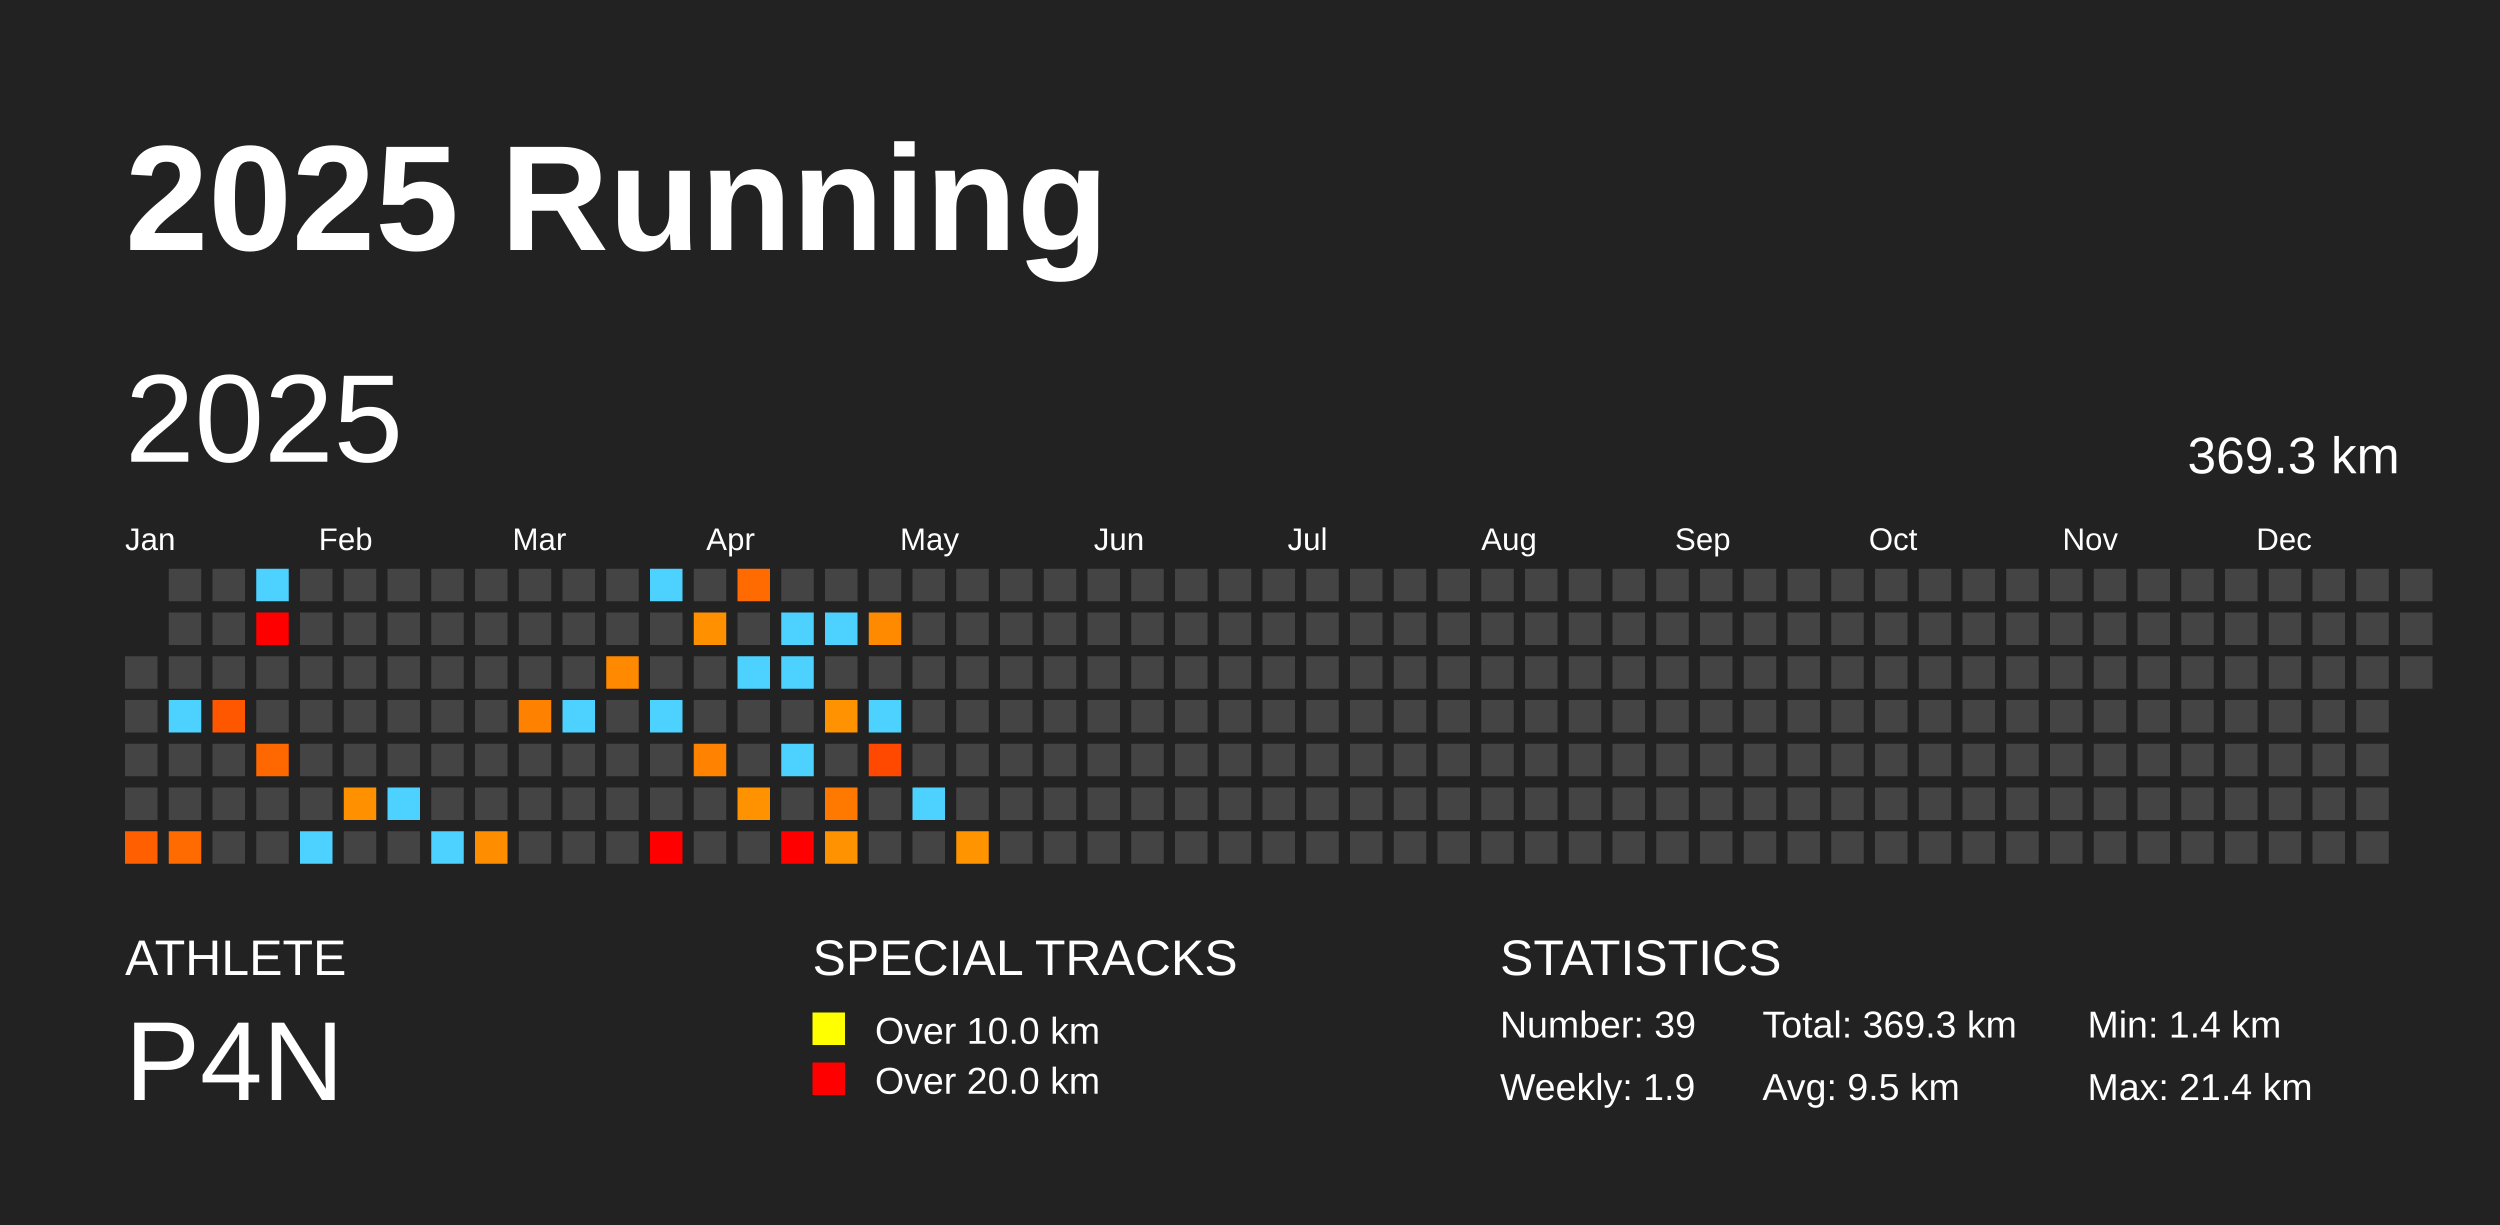
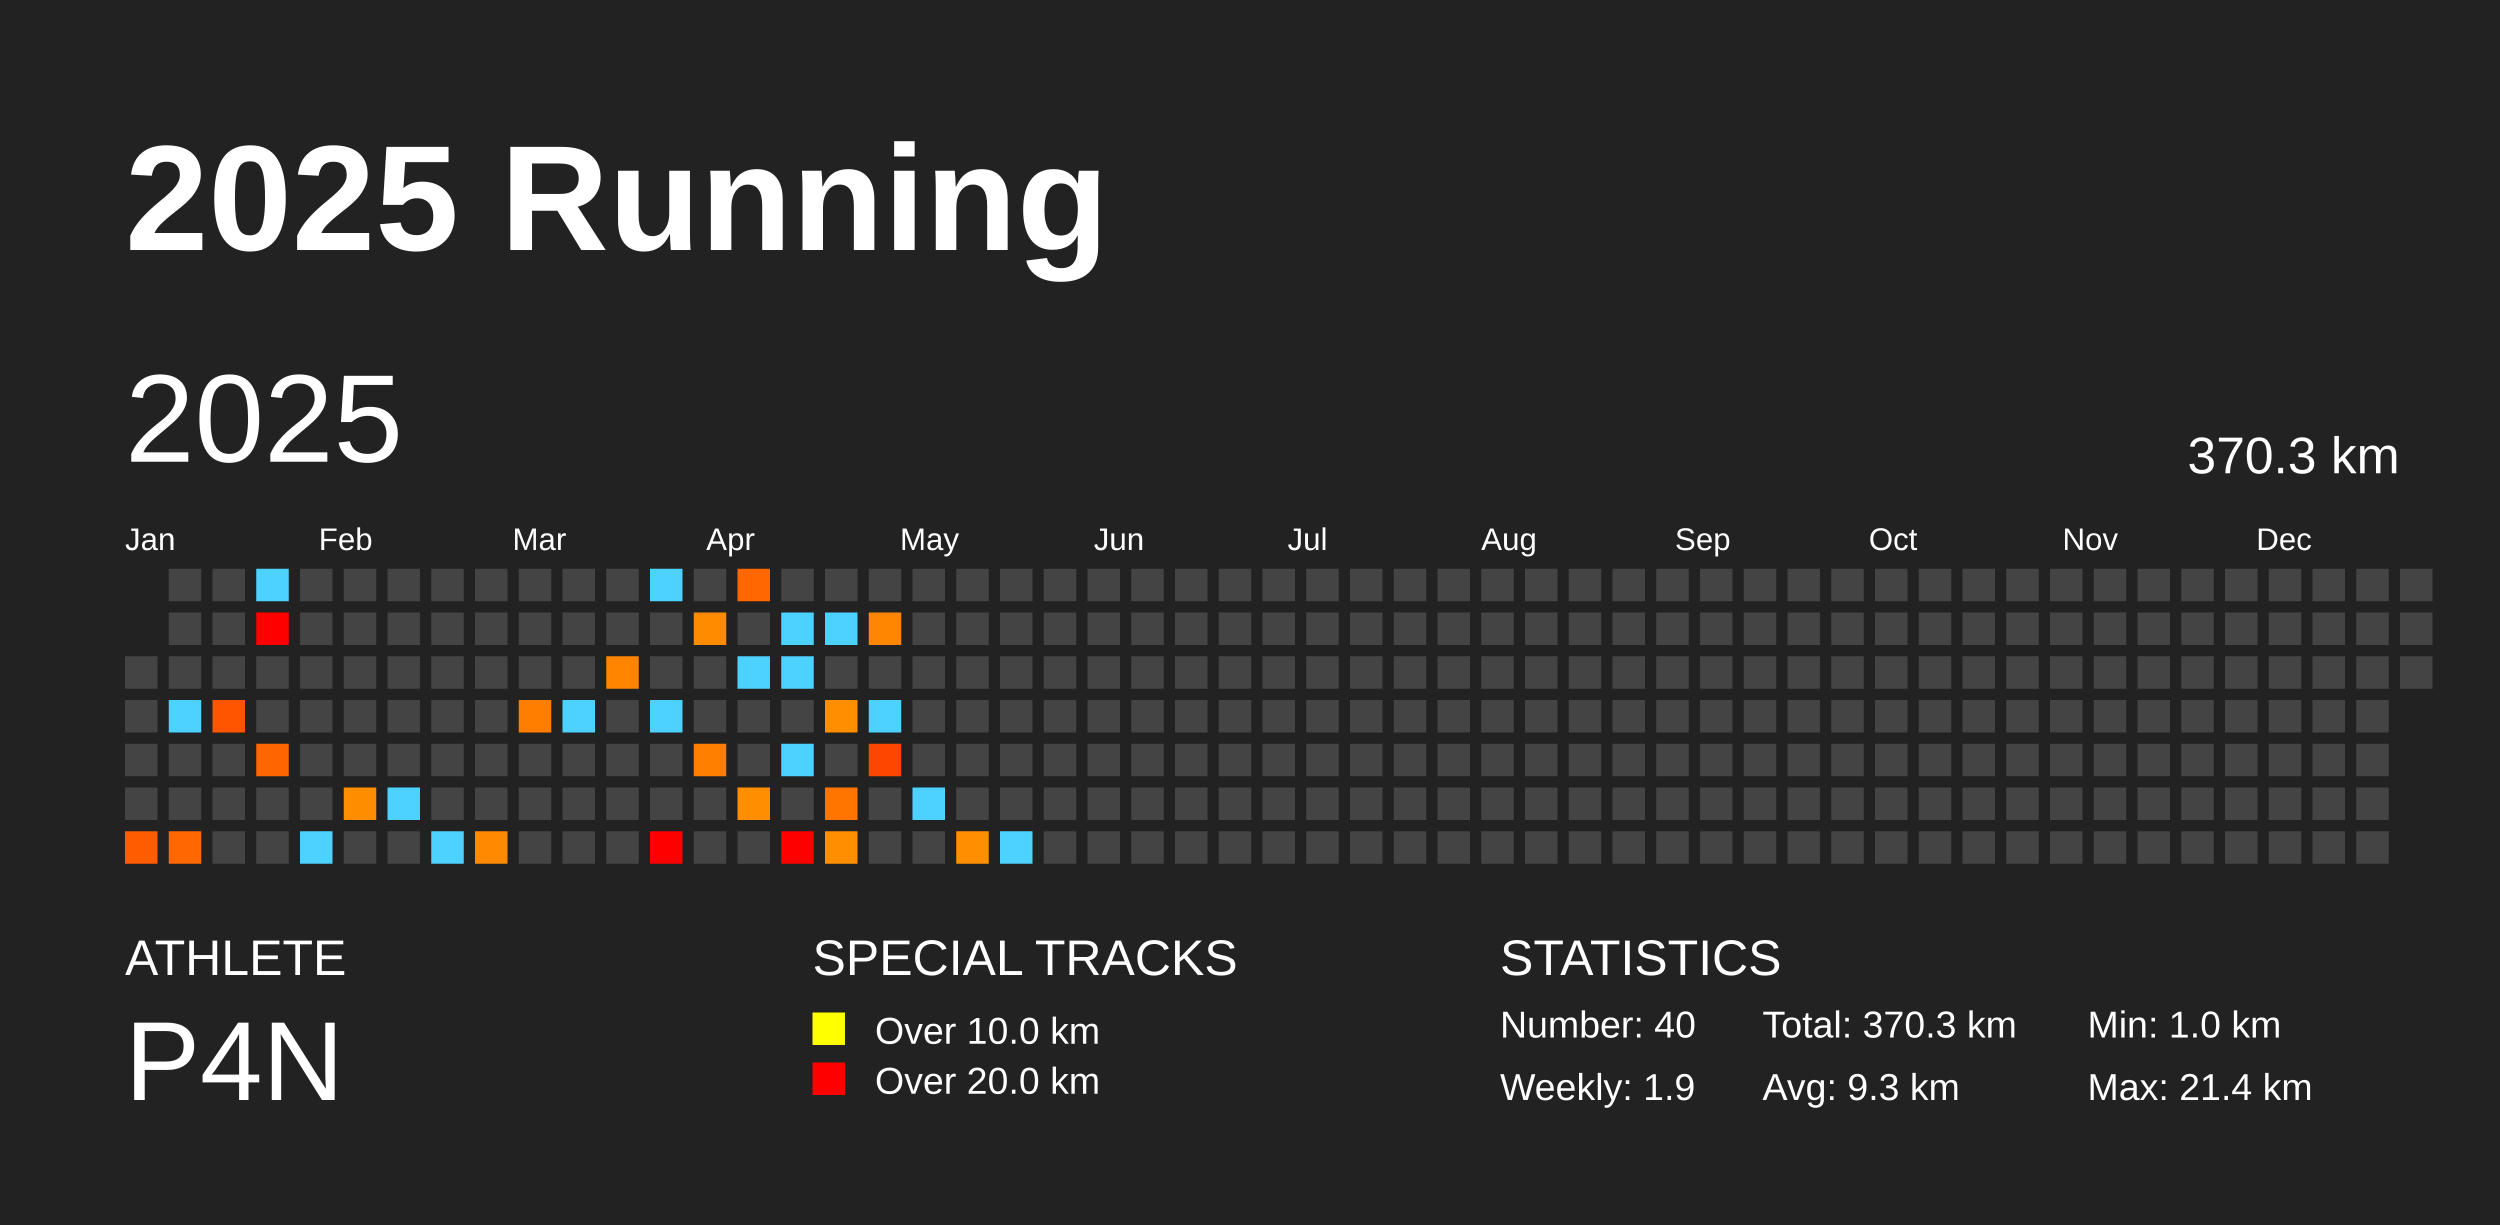
<svg xmlns="http://www.w3.org/2000/svg" baseProfile="full" height="98mm" version="1.1" viewBox="0,0,200,98" width="200mm">
  <defs />
  <rect fill="#222222" height="98" width="200" x="0" y="0" />
  <text fill="#FFFFFF" style="font-size:12px; font-family:Arial; font-weight:bold;" x="10" y="20">2025 Running</text>
  <text fill="#FFFFFF" style="font-size:4px; font-family:Arial" x="10" y="78">ATHLETE</text>
  <text fill="#FFFFFF" style="font-size:9px; font-family:Arial" x="10" y="88">P4N</text>
  <text fill="#FFFFFF" style="font-size:4px; font-family:Arial" x="65" y="78">SPECIAL TRACKS</text>
  <rect fill="yellow" height="2.6" width="2.6" x="65" y="81" />
  <text fill="#FFFFFF" style="font-size:3px; font-family:Arial" x="70" y="83.5">Over 10.0 km</text>
  <rect fill="red" height="2.6" width="2.6" x="65" y="85" />
  <text fill="#FFFFFF" style="font-size:3px; font-family:Arial" x="70" y="87.5">Over 20.0 km</text>
  <text fill="#FFFFFF" style="font-size:4px; font-family:Arial" x="120" y="78">STATISTICS</text>
-   <text fill="#FFFFFF" style="font-size:3px; font-family:Arial" x="120" y="83">Number: 39</text>
+   <text fill="#FFFFFF" style="font-size:3px; font-family:Arial" x="120" y="83">Number: 40</text>
  <text fill="#FFFFFF" style="font-size:3px; font-family:Arial" x="120" y="88">Weekly: 1.9</text>
-   <text fill="#FFFFFF" style="font-size:3px; font-family:Arial" x="141" y="83">Total: 369.3 km</text>
-   <text fill="#FFFFFF" style="font-size:3px; font-family:Arial" x="141" y="88">Avg: 9.5 km</text>
-   <text fill="#FFFFFF" style="font-size:3px; font-family:Arial" x="167" y="83">Min: 1.4 km</text>
+   <text fill="#FFFFFF" style="font-size:3px; font-family:Arial" x="141" y="83">Total: 370.3 km</text>
+   <text fill="#FFFFFF" style="font-size:3px; font-family:Arial" x="141" y="88">Avg: 9.3 km</text>
+   <text fill="#FFFFFF" style="font-size:3px; font-family:Arial" x="167" y="83">Min: 1.0 km</text>
  <text fill="#FFFFFF" style="font-size:3px; font-family:Arial" x="167" y="88">Max: 21.4 km</text>
  <text dominant-baseline="hanging" fill="#FFFFFF" style="font-size:10.0px; font-family:Arial;" x="10" y="30">2025</text>
-   <text dominant-baseline="hanging" fill="#FFFFFF" style="font-size:4.125px; font-family:Arial;" x="175" y="35">369.3 km</text>
+   <text dominant-baseline="hanging" fill="#FFFFFF" style="font-size:4.125px; font-family:Arial;" x="175" y="35">370.3 km</text>
  <text fill="#FFFFFF" style="font-size:2.5px; font-family:Arial" x="10.0" y="44">Jan</text>
  <text fill="#FFFFFF" style="font-size:2.5px; font-family:Arial" x="25.5" y="44">Feb</text>
  <text fill="#FFFFFF" style="font-size:2.5px; font-family:Arial" x="41.0" y="44">Mar</text>
  <text fill="#FFFFFF" style="font-size:2.5px; font-family:Arial" x="56.5" y="44">Apr</text>
  <text fill="#FFFFFF" style="font-size:2.5px; font-family:Arial" x="72.0" y="44">May</text>
  <text fill="#FFFFFF" style="font-size:2.5px; font-family:Arial" x="87.5" y="44">Jun</text>
  <text fill="#FFFFFF" style="font-size:2.5px; font-family:Arial" x="103.0" y="44">Jul</text>
  <text fill="#FFFFFF" style="font-size:2.5px; font-family:Arial" x="118.5" y="44">Aug</text>
  <text fill="#FFFFFF" style="font-size:2.5px; font-family:Arial" x="134.0" y="44">Sep</text>
  <text fill="#FFFFFF" style="font-size:2.5px; font-family:Arial" x="149.5" y="44">Oct</text>
  <text fill="#FFFFFF" style="font-size:2.5px; font-family:Arial" x="165.0" y="44">Nov</text>
  <text fill="#FFFFFF" style="font-size:2.5px; font-family:Arial" x="180.5" y="44">Dec</text>
  <rect fill="#444444" height="2.6" width="2.6" x="10.0" y="52.5" />
  <rect fill="#444444" height="2.6" width="2.6" x="10.0" y="56.0" />
  <rect fill="#444444" height="2.6" width="2.6" x="10.0" y="59.5" />
  <rect fill="#444444" height="2.6" width="2.6" x="10.0" y="63.0" />
-   <rect fill="#ff5f00" height="2.6" width="2.6" x="10.0" y="66.5" />
+   <rect fill="#ff5c00" height="2.6" width="2.6" x="10.0" y="66.5" />
  <rect fill="#444444" height="2.6" width="2.6" x="13.5" y="45.5" />
  <rect fill="#444444" height="2.6" width="2.6" x="13.5" y="49.0" />
  <rect fill="#444444" height="2.6" width="2.6" x="13.5" y="52.5" />
  <rect fill="#4dd2ff" height="2.6" width="2.6" x="13.5" y="56.0" />
  <rect fill="#444444" height="2.6" width="2.6" x="13.5" y="59.5" />
  <rect fill="#444444" height="2.6" width="2.6" x="13.5" y="63.0" />
-   <rect fill="#ff6b00" height="2.6" width="2.6" x="13.5" y="66.5" />
+   <rect fill="#ff6800" height="2.6" width="2.6" x="13.5" y="66.5" />
  <rect fill="#444444" height="2.6" width="2.6" x="17.0" y="45.5" />
  <rect fill="#444444" height="2.6" width="2.6" x="17.0" y="49.0" />
  <rect fill="#444444" height="2.6" width="2.6" x="17.0" y="52.5" />
-   <rect fill="#ff5700" height="2.6" width="2.6" x="17.0" y="56.0" />
+   <rect fill="#ff5500" height="2.6" width="2.6" x="17.0" y="56.0" />
  <rect fill="#444444" height="2.6" width="2.6" x="17.0" y="59.5" />
  <rect fill="#444444" height="2.6" width="2.6" x="17.0" y="63.0" />
  <rect fill="#444444" height="2.6" width="2.6" x="17.0" y="66.5" />
  <rect fill="#4dd2ff" height="2.6" width="2.6" x="20.5" y="45.5" />
  <rect fill="red" height="2.6" width="2.6" x="20.5" y="49.0" />
  <rect fill="#444444" height="2.6" width="2.6" x="20.5" y="52.5" />
  <rect fill="#444444" height="2.6" width="2.6" x="20.5" y="56.0" />
-   <rect fill="#ff6800" height="2.6" width="2.6" x="20.5" y="59.5" />
+   <rect fill="#ff6500" height="2.6" width="2.6" x="20.5" y="59.5" />
  <rect fill="#444444" height="2.6" width="2.6" x="20.5" y="63.0" />
  <rect fill="#444444" height="2.6" width="2.6" x="20.5" y="66.5" />
  <rect fill="#444444" height="2.6" width="2.6" x="24.0" y="45.5" />
  <rect fill="#444444" height="2.6" width="2.6" x="24.0" y="49.0" />
  <rect fill="#444444" height="2.6" width="2.6" x="24.0" y="52.5" />
  <rect fill="#444444" height="2.6" width="2.6" x="24.0" y="56.0" />
  <rect fill="#444444" height="2.6" width="2.6" x="24.0" y="59.5" />
  <rect fill="#444444" height="2.6" width="2.6" x="24.0" y="63.0" />
  <rect fill="#4dd2ff" height="2.6" width="2.6" x="24.0" y="66.5" />
  <rect fill="#444444" height="2.6" width="2.6" x="27.5" y="45.5" />
  <rect fill="#444444" height="2.6" width="2.6" x="27.5" y="49.0" />
  <rect fill="#444444" height="2.6" width="2.6" x="27.5" y="52.5" />
  <rect fill="#444444" height="2.6" width="2.6" x="27.5" y="56.0" />
  <rect fill="#444444" height="2.6" width="2.6" x="27.5" y="59.5" />
-   <rect fill="#ff9100" height="2.6" width="2.6" x="27.5" y="63.0" />
+   <rect fill="#ff8d00" height="2.6" width="2.6" x="27.5" y="63.0" />
  <rect fill="#444444" height="2.6" width="2.6" x="27.5" y="66.5" />
  <rect fill="#444444" height="2.6" width="2.6" x="31.0" y="45.5" />
  <rect fill="#444444" height="2.6" width="2.6" x="31.0" y="49.0" />
  <rect fill="#444444" height="2.6" width="2.6" x="31.0" y="52.5" />
  <rect fill="#444444" height="2.6" width="2.6" x="31.0" y="56.0" />
  <rect fill="#444444" height="2.6" width="2.6" x="31.0" y="59.5" />
  <rect fill="#4dd2ff" height="2.6" width="2.6" x="31.0" y="63.0" />
  <rect fill="#444444" height="2.6" width="2.6" x="31.0" y="66.5" />
  <rect fill="#444444" height="2.6" width="2.6" x="34.5" y="45.5" />
  <rect fill="#444444" height="2.6" width="2.6" x="34.5" y="49.0" />
  <rect fill="#444444" height="2.6" width="2.6" x="34.5" y="52.5" />
  <rect fill="#444444" height="2.6" width="2.6" x="34.5" y="56.0" />
  <rect fill="#444444" height="2.6" width="2.6" x="34.5" y="59.5" />
  <rect fill="#444444" height="2.6" width="2.6" x="34.5" y="63.0" />
  <rect fill="#4dd2ff" height="2.6" width="2.6" x="34.5" y="66.5" />
  <rect fill="#444444" height="2.6" width="2.6" x="38.0" y="45.5" />
  <rect fill="#444444" height="2.6" width="2.6" x="38.0" y="49.0" />
  <rect fill="#444444" height="2.6" width="2.6" x="38.0" y="52.5" />
  <rect fill="#444444" height="2.6" width="2.6" x="38.0" y="56.0" />
  <rect fill="#444444" height="2.6" width="2.6" x="38.0" y="59.5" />
  <rect fill="#444444" height="2.6" width="2.6" x="38.0" y="63.0" />
-   <rect fill="#ff8d00" height="2.6" width="2.6" x="38.0" y="66.5" />
+   <rect fill="#ff8900" height="2.6" width="2.6" x="38.0" y="66.5" />
  <rect fill="#444444" height="2.6" width="2.6" x="41.5" y="45.5" />
  <rect fill="#444444" height="2.6" width="2.6" x="41.5" y="49.0" />
  <rect fill="#444444" height="2.6" width="2.6" x="41.5" y="52.5" />
-   <rect fill="#ff8100" height="2.6" width="2.6" x="41.5" y="56.0" />
+   <rect fill="#ff7e00" height="2.6" width="2.6" x="41.5" y="56.0" />
  <rect fill="#444444" height="2.6" width="2.6" x="41.5" y="59.5" />
  <rect fill="#444444" height="2.6" width="2.6" x="41.5" y="63.0" />
  <rect fill="#444444" height="2.6" width="2.6" x="41.5" y="66.5" />
  <rect fill="#444444" height="2.6" width="2.6" x="45.0" y="45.5" />
  <rect fill="#444444" height="2.6" width="2.6" x="45.0" y="49.0" />
  <rect fill="#444444" height="2.6" width="2.6" x="45.0" y="52.5" />
  <rect fill="#4dd2ff" height="2.6" width="2.6" x="45.0" y="56.0" />
  <rect fill="#444444" height="2.6" width="2.6" x="45.0" y="59.5" />
  <rect fill="#444444" height="2.6" width="2.6" x="45.0" y="63.0" />
  <rect fill="#444444" height="2.6" width="2.6" x="45.0" y="66.5" />
  <rect fill="#444444" height="2.6" width="2.6" x="48.5" y="45.5" />
  <rect fill="#444444" height="2.6" width="2.6" x="48.5" y="49.0" />
-   <rect fill="#ff8900" height="2.6" width="2.6" x="48.5" y="52.5" />
+   <rect fill="#ff8500" height="2.6" width="2.6" x="48.5" y="52.5" />
  <rect fill="#444444" height="2.6" width="2.6" x="48.5" y="56.0" />
  <rect fill="#444444" height="2.6" width="2.6" x="48.5" y="59.5" />
  <rect fill="#444444" height="2.6" width="2.6" x="48.5" y="63.0" />
  <rect fill="#444444" height="2.6" width="2.6" x="48.5" y="66.5" />
  <rect fill="#4dd2ff" height="2.6" width="2.6" x="52.0" y="45.5" />
  <rect fill="#444444" height="2.6" width="2.6" x="52.0" y="49.0" />
  <rect fill="#444444" height="2.6" width="2.6" x="52.0" y="52.5" />
  <rect fill="#4dd2ff" height="2.6" width="2.6" x="52.0" y="56.0" />
  <rect fill="#444444" height="2.6" width="2.6" x="52.0" y="59.5" />
  <rect fill="#444444" height="2.6" width="2.6" x="52.0" y="63.0" />
  <rect fill="red" height="2.6" width="2.6" x="52.0" y="66.5" />
  <rect fill="#444444" height="2.6" width="2.6" x="55.5" y="45.5" />
-   <rect fill="#ff9000" height="2.6" width="2.6" x="55.5" y="49.0" />
+   <rect fill="#ff8c00" height="2.6" width="2.6" x="55.5" y="49.0" />
  <rect fill="#444444" height="2.6" width="2.6" x="55.5" y="52.5" />
  <rect fill="#444444" height="2.6" width="2.6" x="55.5" y="56.0" />
-   <rect fill="#ff8300" height="2.6" width="2.6" x="55.5" y="59.5" />
+   <rect fill="#ff8000" height="2.6" width="2.6" x="55.5" y="59.5" />
  <rect fill="#444444" height="2.6" width="2.6" x="55.5" y="63.0" />
  <rect fill="#444444" height="2.6" width="2.6" x="55.5" y="66.5" />
-   <rect fill="#ff6b00" height="2.6" width="2.6" x="59.0" y="45.5" />
+   <rect fill="#ff6800" height="2.6" width="2.6" x="59.0" y="45.5" />
  <rect fill="#444444" height="2.6" width="2.6" x="59.0" y="49.0" />
  <rect fill="#4dd2ff" height="2.6" width="2.6" x="59.0" y="52.5" />
  <rect fill="#444444" height="2.6" width="2.6" x="59.0" y="56.0" />
  <rect fill="#444444" height="2.6" width="2.6" x="59.0" y="59.5" />
-   <rect fill="#ff9200" height="2.6" width="2.6" x="59.0" y="63.0" />
+   <rect fill="#ff8e00" height="2.6" width="2.6" x="59.0" y="63.0" />
  <rect fill="#444444" height="2.6" width="2.6" x="59.0" y="66.5" />
  <rect fill="#444444" height="2.6" width="2.6" x="62.5" y="45.5" />
  <rect fill="#4dd2ff" height="2.6" width="2.6" x="62.5" y="49.0" />
  <rect fill="#4dd2ff" height="2.6" width="2.6" x="62.5" y="52.5" />
  <rect fill="#444444" height="2.6" width="2.6" x="62.5" y="56.0" />
  <rect fill="#4dd2ff" height="2.6" width="2.6" x="62.5" y="59.5" />
  <rect fill="#444444" height="2.6" width="2.6" x="62.5" y="63.0" />
  <rect fill="red" height="2.6" width="2.6" x="62.5" y="66.5" />
  <rect fill="#444444" height="2.6" width="2.6" x="66.0" y="45.5" />
  <rect fill="#4dd2ff" height="2.6" width="2.6" x="66.0" y="49.0" />
  <rect fill="#444444" height="2.6" width="2.6" x="66.0" y="52.5" />
-   <rect fill="#ff9200" height="2.6" width="2.6" x="66.0" y="56.0" />
+   <rect fill="#ff8e00" height="2.6" width="2.6" x="66.0" y="56.0" />
  <rect fill="#444444" height="2.6" width="2.6" x="66.0" y="59.5" />
-   <rect fill="#ff7900" height="2.6" width="2.6" x="66.0" y="63.0" />
-   <rect fill="#ff9200" height="2.6" width="2.6" x="66.0" y="66.5" />
+   <rect fill="#ff7500" height="2.6" width="2.6" x="66.0" y="63.0" />
+   <rect fill="#ff8e00" height="2.6" width="2.6" x="66.0" y="66.5" />
  <rect fill="#444444" height="2.6" width="2.6" x="69.5" y="45.5" />
-   <rect fill="#ff8a00" height="2.6" width="2.6" x="69.5" y="49.0" />
+   <rect fill="#ff8600" height="2.6" width="2.6" x="69.5" y="49.0" />
  <rect fill="#444444" height="2.6" width="2.6" x="69.5" y="52.5" />
  <rect fill="#4dd2ff" height="2.6" width="2.6" x="69.5" y="56.0" />
-   <rect fill="#ff4800" height="2.6" width="2.6" x="69.5" y="59.5" />
+   <rect fill="#ff4600" height="2.6" width="2.6" x="69.5" y="59.5" />
  <rect fill="#444444" height="2.6" width="2.6" x="69.5" y="63.0" />
  <rect fill="#444444" height="2.6" width="2.6" x="69.5" y="66.5" />
  <rect fill="#444444" height="2.6" width="2.6" x="73.0" y="45.5" />
  <rect fill="#444444" height="2.6" width="2.6" x="73.0" y="49.0" />
  <rect fill="#444444" height="2.6" width="2.6" x="73.0" y="52.5" />
  <rect fill="#444444" height="2.6" width="2.6" x="73.0" y="56.0" />
  <rect fill="#444444" height="2.6" width="2.6" x="73.0" y="59.5" />
  <rect fill="#4dd2ff" height="2.6" width="2.6" x="73.0" y="63.0" />
  <rect fill="#444444" height="2.6" width="2.6" x="73.0" y="66.5" />
  <rect fill="#444444" height="2.6" width="2.6" x="76.5" y="45.5" />
  <rect fill="#444444" height="2.6" width="2.6" x="76.5" y="49.0" />
  <rect fill="#444444" height="2.6" width="2.6" x="76.5" y="52.5" />
  <rect fill="#444444" height="2.6" width="2.6" x="76.5" y="56.0" />
  <rect fill="#444444" height="2.6" width="2.6" x="76.5" y="59.5" />
  <rect fill="#444444" height="2.6" width="2.6" x="76.5" y="63.0" />
-   <rect fill="#ff9300" height="2.6" width="2.6" x="76.5" y="66.5" />
+   <rect fill="#ff8f00" height="2.6" width="2.6" x="76.5" y="66.5" />
  <rect fill="#444444" height="2.6" width="2.6" x="80.0" y="45.5" />
  <rect fill="#444444" height="2.6" width="2.6" x="80.0" y="49.0" />
  <rect fill="#444444" height="2.6" width="2.6" x="80.0" y="52.5" />
  <rect fill="#444444" height="2.6" width="2.6" x="80.0" y="56.0" />
  <rect fill="#444444" height="2.6" width="2.6" x="80.0" y="59.5" />
  <rect fill="#444444" height="2.6" width="2.6" x="80.0" y="63.0" />
-   <rect fill="#444444" height="2.6" width="2.6" x="80.0" y="66.5" />
+   <rect fill="#4dd2ff" height="2.6" width="2.6" x="80.0" y="66.5" />
  <rect fill="#444444" height="2.6" width="2.6" x="83.5" y="45.5" />
  <rect fill="#444444" height="2.6" width="2.6" x="83.5" y="49.0" />
  <rect fill="#444444" height="2.6" width="2.6" x="83.5" y="52.5" />
  <rect fill="#444444" height="2.6" width="2.6" x="83.5" y="56.0" />
  <rect fill="#444444" height="2.6" width="2.6" x="83.5" y="59.5" />
  <rect fill="#444444" height="2.6" width="2.6" x="83.5" y="63.0" />
  <rect fill="#444444" height="2.6" width="2.6" x="83.5" y="66.5" />
  <rect fill="#444444" height="2.6" width="2.6" x="87.0" y="45.5" />
  <rect fill="#444444" height="2.6" width="2.6" x="87.0" y="49.0" />
  <rect fill="#444444" height="2.6" width="2.6" x="87.0" y="52.5" />
  <rect fill="#444444" height="2.6" width="2.6" x="87.0" y="56.0" />
  <rect fill="#444444" height="2.6" width="2.6" x="87.0" y="59.5" />
  <rect fill="#444444" height="2.6" width="2.6" x="87.0" y="63.0" />
  <rect fill="#444444" height="2.6" width="2.6" x="87.0" y="66.5" />
  <rect fill="#444444" height="2.6" width="2.6" x="90.5" y="45.5" />
  <rect fill="#444444" height="2.6" width="2.6" x="90.5" y="49.0" />
  <rect fill="#444444" height="2.6" width="2.6" x="90.5" y="52.5" />
  <rect fill="#444444" height="2.6" width="2.6" x="90.5" y="56.0" />
  <rect fill="#444444" height="2.6" width="2.6" x="90.5" y="59.5" />
  <rect fill="#444444" height="2.6" width="2.6" x="90.5" y="63.0" />
  <rect fill="#444444" height="2.6" width="2.6" x="90.5" y="66.5" />
  <rect fill="#444444" height="2.6" width="2.6" x="94.0" y="45.5" />
  <rect fill="#444444" height="2.6" width="2.6" x="94.0" y="49.0" />
  <rect fill="#444444" height="2.6" width="2.6" x="94.0" y="52.5" />
  <rect fill="#444444" height="2.6" width="2.6" x="94.0" y="56.0" />
  <rect fill="#444444" height="2.6" width="2.6" x="94.0" y="59.5" />
  <rect fill="#444444" height="2.6" width="2.6" x="94.0" y="63.0" />
  <rect fill="#444444" height="2.6" width="2.6" x="94.0" y="66.5" />
  <rect fill="#444444" height="2.6" width="2.6" x="97.5" y="45.5" />
  <rect fill="#444444" height="2.6" width="2.6" x="97.5" y="49.0" />
  <rect fill="#444444" height="2.6" width="2.6" x="97.5" y="52.5" />
  <rect fill="#444444" height="2.6" width="2.6" x="97.5" y="56.0" />
  <rect fill="#444444" height="2.6" width="2.6" x="97.5" y="59.5" />
  <rect fill="#444444" height="2.6" width="2.6" x="97.5" y="63.0" />
  <rect fill="#444444" height="2.6" width="2.6" x="97.5" y="66.5" />
  <rect fill="#444444" height="2.6" width="2.6" x="101.0" y="45.5" />
  <rect fill="#444444" height="2.6" width="2.6" x="101.0" y="49.0" />
  <rect fill="#444444" height="2.6" width="2.6" x="101.0" y="52.5" />
  <rect fill="#444444" height="2.6" width="2.6" x="101.0" y="56.0" />
  <rect fill="#444444" height="2.6" width="2.6" x="101.0" y="59.5" />
  <rect fill="#444444" height="2.6" width="2.6" x="101.0" y="63.0" />
  <rect fill="#444444" height="2.6" width="2.6" x="101.0" y="66.5" />
  <rect fill="#444444" height="2.6" width="2.6" x="104.5" y="45.5" />
  <rect fill="#444444" height="2.6" width="2.6" x="104.5" y="49.0" />
  <rect fill="#444444" height="2.6" width="2.6" x="104.5" y="52.5" />
  <rect fill="#444444" height="2.6" width="2.6" x="104.5" y="56.0" />
  <rect fill="#444444" height="2.6" width="2.6" x="104.5" y="59.5" />
  <rect fill="#444444" height="2.6" width="2.6" x="104.5" y="63.0" />
  <rect fill="#444444" height="2.6" width="2.6" x="104.5" y="66.5" />
  <rect fill="#444444" height="2.6" width="2.6" x="108.0" y="45.5" />
  <rect fill="#444444" height="2.6" width="2.6" x="108.0" y="49.0" />
  <rect fill="#444444" height="2.6" width="2.6" x="108.0" y="52.5" />
  <rect fill="#444444" height="2.6" width="2.6" x="108.0" y="56.0" />
  <rect fill="#444444" height="2.6" width="2.6" x="108.0" y="59.5" />
  <rect fill="#444444" height="2.6" width="2.6" x="108.0" y="63.0" />
  <rect fill="#444444" height="2.6" width="2.6" x="108.0" y="66.5" />
  <rect fill="#444444" height="2.6" width="2.6" x="111.5" y="45.5" />
  <rect fill="#444444" height="2.6" width="2.6" x="111.5" y="49.0" />
  <rect fill="#444444" height="2.6" width="2.6" x="111.5" y="52.5" />
  <rect fill="#444444" height="2.6" width="2.6" x="111.5" y="56.0" />
  <rect fill="#444444" height="2.6" width="2.6" x="111.5" y="59.5" />
  <rect fill="#444444" height="2.6" width="2.6" x="111.5" y="63.0" />
  <rect fill="#444444" height="2.6" width="2.6" x="111.5" y="66.5" />
  <rect fill="#444444" height="2.6" width="2.6" x="115.0" y="45.5" />
  <rect fill="#444444" height="2.6" width="2.6" x="115.0" y="49.0" />
  <rect fill="#444444" height="2.6" width="2.6" x="115.0" y="52.5" />
  <rect fill="#444444" height="2.6" width="2.6" x="115.0" y="56.0" />
  <rect fill="#444444" height="2.6" width="2.6" x="115.0" y="59.5" />
  <rect fill="#444444" height="2.6" width="2.6" x="115.0" y="63.0" />
  <rect fill="#444444" height="2.6" width="2.6" x="115.0" y="66.5" />
  <rect fill="#444444" height="2.6" width="2.6" x="118.5" y="45.5" />
  <rect fill="#444444" height="2.6" width="2.6" x="118.5" y="49.0" />
  <rect fill="#444444" height="2.6" width="2.6" x="118.5" y="52.5" />
  <rect fill="#444444" height="2.6" width="2.6" x="118.5" y="56.0" />
  <rect fill="#444444" height="2.6" width="2.6" x="118.5" y="59.5" />
  <rect fill="#444444" height="2.6" width="2.6" x="118.5" y="63.0" />
  <rect fill="#444444" height="2.6" width="2.6" x="118.5" y="66.5" />
  <rect fill="#444444" height="2.6" width="2.6" x="122.0" y="45.5" />
  <rect fill="#444444" height="2.6" width="2.6" x="122.0" y="49.0" />
  <rect fill="#444444" height="2.6" width="2.6" x="122.0" y="52.5" />
  <rect fill="#444444" height="2.6" width="2.6" x="122.0" y="56.0" />
  <rect fill="#444444" height="2.6" width="2.6" x="122.0" y="59.5" />
  <rect fill="#444444" height="2.6" width="2.6" x="122.0" y="63.0" />
  <rect fill="#444444" height="2.6" width="2.6" x="122.0" y="66.5" />
  <rect fill="#444444" height="2.6" width="2.6" x="125.5" y="45.5" />
  <rect fill="#444444" height="2.6" width="2.6" x="125.5" y="49.0" />
  <rect fill="#444444" height="2.6" width="2.6" x="125.5" y="52.5" />
  <rect fill="#444444" height="2.6" width="2.6" x="125.5" y="56.0" />
  <rect fill="#444444" height="2.6" width="2.6" x="125.5" y="59.5" />
  <rect fill="#444444" height="2.6" width="2.6" x="125.5" y="63.0" />
  <rect fill="#444444" height="2.6" width="2.6" x="125.5" y="66.5" />
  <rect fill="#444444" height="2.6" width="2.6" x="129.0" y="45.5" />
  <rect fill="#444444" height="2.6" width="2.6" x="129.0" y="49.0" />
  <rect fill="#444444" height="2.6" width="2.6" x="129.0" y="52.5" />
  <rect fill="#444444" height="2.6" width="2.6" x="129.0" y="56.0" />
  <rect fill="#444444" height="2.6" width="2.6" x="129.0" y="59.5" />
  <rect fill="#444444" height="2.6" width="2.6" x="129.0" y="63.0" />
  <rect fill="#444444" height="2.6" width="2.6" x="129.0" y="66.5" />
  <rect fill="#444444" height="2.6" width="2.6" x="132.5" y="45.5" />
  <rect fill="#444444" height="2.6" width="2.6" x="132.5" y="49.0" />
  <rect fill="#444444" height="2.6" width="2.6" x="132.5" y="52.5" />
  <rect fill="#444444" height="2.6" width="2.6" x="132.5" y="56.0" />
  <rect fill="#444444" height="2.6" width="2.6" x="132.5" y="59.5" />
  <rect fill="#444444" height="2.6" width="2.6" x="132.5" y="63.0" />
  <rect fill="#444444" height="2.6" width="2.6" x="132.5" y="66.5" />
  <rect fill="#444444" height="2.6" width="2.6" x="136.0" y="45.5" />
  <rect fill="#444444" height="2.6" width="2.6" x="136.0" y="49.0" />
  <rect fill="#444444" height="2.6" width="2.6" x="136.0" y="52.5" />
  <rect fill="#444444" height="2.6" width="2.6" x="136.0" y="56.0" />
  <rect fill="#444444" height="2.6" width="2.6" x="136.0" y="59.5" />
  <rect fill="#444444" height="2.6" width="2.6" x="136.0" y="63.0" />
  <rect fill="#444444" height="2.6" width="2.6" x="136.0" y="66.5" />
  <rect fill="#444444" height="2.6" width="2.6" x="139.5" y="45.5" />
  <rect fill="#444444" height="2.6" width="2.6" x="139.5" y="49.0" />
  <rect fill="#444444" height="2.6" width="2.6" x="139.5" y="52.5" />
  <rect fill="#444444" height="2.6" width="2.6" x="139.5" y="56.0" />
  <rect fill="#444444" height="2.6" width="2.6" x="139.5" y="59.5" />
  <rect fill="#444444" height="2.6" width="2.6" x="139.5" y="63.0" />
  <rect fill="#444444" height="2.6" width="2.6" x="139.5" y="66.5" />
  <rect fill="#444444" height="2.6" width="2.6" x="143.0" y="45.5" />
  <rect fill="#444444" height="2.6" width="2.6" x="143.0" y="49.0" />
  <rect fill="#444444" height="2.6" width="2.6" x="143.0" y="52.5" />
  <rect fill="#444444" height="2.6" width="2.6" x="143.0" y="56.0" />
  <rect fill="#444444" height="2.6" width="2.6" x="143.0" y="59.5" />
  <rect fill="#444444" height="2.6" width="2.6" x="143.0" y="63.0" />
  <rect fill="#444444" height="2.6" width="2.6" x="143.0" y="66.5" />
  <rect fill="#444444" height="2.6" width="2.6" x="146.5" y="45.5" />
  <rect fill="#444444" height="2.6" width="2.6" x="146.5" y="49.0" />
  <rect fill="#444444" height="2.6" width="2.6" x="146.5" y="52.5" />
  <rect fill="#444444" height="2.6" width="2.6" x="146.5" y="56.0" />
  <rect fill="#444444" height="2.6" width="2.6" x="146.5" y="59.5" />
  <rect fill="#444444" height="2.6" width="2.6" x="146.5" y="63.0" />
  <rect fill="#444444" height="2.6" width="2.6" x="146.5" y="66.5" />
  <rect fill="#444444" height="2.6" width="2.6" x="150.0" y="45.5" />
  <rect fill="#444444" height="2.6" width="2.6" x="150.0" y="49.0" />
  <rect fill="#444444" height="2.6" width="2.6" x="150.0" y="52.5" />
  <rect fill="#444444" height="2.6" width="2.6" x="150.0" y="56.0" />
  <rect fill="#444444" height="2.6" width="2.6" x="150.0" y="59.5" />
  <rect fill="#444444" height="2.6" width="2.6" x="150.0" y="63.0" />
  <rect fill="#444444" height="2.6" width="2.6" x="150.0" y="66.5" />
  <rect fill="#444444" height="2.6" width="2.6" x="153.5" y="45.5" />
  <rect fill="#444444" height="2.6" width="2.6" x="153.5" y="49.0" />
  <rect fill="#444444" height="2.6" width="2.6" x="153.5" y="52.5" />
  <rect fill="#444444" height="2.6" width="2.6" x="153.5" y="56.0" />
  <rect fill="#444444" height="2.6" width="2.6" x="153.5" y="59.5" />
  <rect fill="#444444" height="2.6" width="2.6" x="153.5" y="63.0" />
  <rect fill="#444444" height="2.6" width="2.6" x="153.5" y="66.5" />
  <rect fill="#444444" height="2.6" width="2.6" x="157.0" y="45.5" />
  <rect fill="#444444" height="2.6" width="2.6" x="157.0" y="49.0" />
  <rect fill="#444444" height="2.6" width="2.6" x="157.0" y="52.5" />
  <rect fill="#444444" height="2.6" width="2.6" x="157.0" y="56.0" />
  <rect fill="#444444" height="2.6" width="2.6" x="157.0" y="59.5" />
  <rect fill="#444444" height="2.6" width="2.6" x="157.0" y="63.0" />
  <rect fill="#444444" height="2.6" width="2.6" x="157.0" y="66.5" />
  <rect fill="#444444" height="2.6" width="2.6" x="160.5" y="45.5" />
  <rect fill="#444444" height="2.6" width="2.6" x="160.5" y="49.0" />
  <rect fill="#444444" height="2.6" width="2.6" x="160.5" y="52.5" />
  <rect fill="#444444" height="2.6" width="2.6" x="160.5" y="56.0" />
  <rect fill="#444444" height="2.6" width="2.6" x="160.5" y="59.5" />
  <rect fill="#444444" height="2.6" width="2.6" x="160.5" y="63.0" />
  <rect fill="#444444" height="2.6" width="2.6" x="160.5" y="66.5" />
  <rect fill="#444444" height="2.6" width="2.6" x="164.0" y="45.5" />
  <rect fill="#444444" height="2.6" width="2.6" x="164.0" y="49.0" />
  <rect fill="#444444" height="2.6" width="2.6" x="164.0" y="52.5" />
  <rect fill="#444444" height="2.6" width="2.6" x="164.0" y="56.0" />
  <rect fill="#444444" height="2.6" width="2.6" x="164.0" y="59.5" />
  <rect fill="#444444" height="2.6" width="2.6" x="164.0" y="63.0" />
  <rect fill="#444444" height="2.6" width="2.6" x="164.0" y="66.5" />
  <rect fill="#444444" height="2.6" width="2.6" x="167.5" y="45.5" />
  <rect fill="#444444" height="2.6" width="2.6" x="167.5" y="49.0" />
  <rect fill="#444444" height="2.6" width="2.6" x="167.5" y="52.5" />
  <rect fill="#444444" height="2.6" width="2.6" x="167.5" y="56.0" />
  <rect fill="#444444" height="2.6" width="2.6" x="167.5" y="59.5" />
  <rect fill="#444444" height="2.6" width="2.6" x="167.5" y="63.0" />
  <rect fill="#444444" height="2.6" width="2.6" x="167.5" y="66.5" />
  <rect fill="#444444" height="2.6" width="2.6" x="171.0" y="45.5" />
  <rect fill="#444444" height="2.6" width="2.6" x="171.0" y="49.0" />
  <rect fill="#444444" height="2.6" width="2.6" x="171.0" y="52.5" />
  <rect fill="#444444" height="2.6" width="2.6" x="171.0" y="56.0" />
  <rect fill="#444444" height="2.6" width="2.6" x="171.0" y="59.5" />
  <rect fill="#444444" height="2.6" width="2.6" x="171.0" y="63.0" />
  <rect fill="#444444" height="2.6" width="2.6" x="171.0" y="66.5" />
  <rect fill="#444444" height="2.6" width="2.6" x="174.5" y="45.5" />
  <rect fill="#444444" height="2.6" width="2.6" x="174.5" y="49.0" />
  <rect fill="#444444" height="2.6" width="2.6" x="174.5" y="52.5" />
  <rect fill="#444444" height="2.6" width="2.6" x="174.5" y="56.0" />
  <rect fill="#444444" height="2.6" width="2.6" x="174.5" y="59.5" />
  <rect fill="#444444" height="2.6" width="2.6" x="174.5" y="63.0" />
  <rect fill="#444444" height="2.6" width="2.6" x="174.5" y="66.5" />
  <rect fill="#444444" height="2.6" width="2.6" x="178.0" y="45.5" />
  <rect fill="#444444" height="2.6" width="2.6" x="178.0" y="49.0" />
  <rect fill="#444444" height="2.6" width="2.6" x="178.0" y="52.5" />
  <rect fill="#444444" height="2.6" width="2.6" x="178.0" y="56.0" />
  <rect fill="#444444" height="2.6" width="2.6" x="178.0" y="59.5" />
  <rect fill="#444444" height="2.6" width="2.6" x="178.0" y="63.0" />
  <rect fill="#444444" height="2.6" width="2.6" x="178.0" y="66.5" />
  <rect fill="#444444" height="2.6" width="2.6" x="181.5" y="45.5" />
  <rect fill="#444444" height="2.6" width="2.6" x="181.5" y="49.0" />
  <rect fill="#444444" height="2.6" width="2.6" x="181.5" y="52.5" />
  <rect fill="#444444" height="2.6" width="2.6" x="181.5" y="56.0" />
  <rect fill="#444444" height="2.6" width="2.6" x="181.5" y="59.5" />
  <rect fill="#444444" height="2.6" width="2.6" x="181.5" y="63.0" />
  <rect fill="#444444" height="2.6" width="2.6" x="181.5" y="66.5" />
  <rect fill="#444444" height="2.6" width="2.6" x="185.0" y="45.5" />
  <rect fill="#444444" height="2.6" width="2.6" x="185.0" y="49.0" />
  <rect fill="#444444" height="2.6" width="2.6" x="185.0" y="52.5" />
  <rect fill="#444444" height="2.6" width="2.6" x="185.0" y="56.0" />
  <rect fill="#444444" height="2.6" width="2.6" x="185.0" y="59.5" />
  <rect fill="#444444" height="2.6" width="2.6" x="185.0" y="63.0" />
  <rect fill="#444444" height="2.6" width="2.6" x="185.0" y="66.5" />
  <rect fill="#444444" height="2.6" width="2.6" x="188.5" y="45.5" />
  <rect fill="#444444" height="2.6" width="2.6" x="188.5" y="49.0" />
  <rect fill="#444444" height="2.6" width="2.6" x="188.5" y="52.5" />
  <rect fill="#444444" height="2.6" width="2.6" x="188.5" y="56.0" />
  <rect fill="#444444" height="2.6" width="2.6" x="188.5" y="59.5" />
  <rect fill="#444444" height="2.6" width="2.6" x="188.5" y="63.0" />
  <rect fill="#444444" height="2.6" width="2.6" x="188.5" y="66.5" />
  <rect fill="#444444" height="2.6" width="2.6" x="192.0" y="45.5" />
  <rect fill="#444444" height="2.6" width="2.6" x="192.0" y="49.0" />
  <rect fill="#444444" height="2.6" width="2.6" x="192.0" y="52.5" />
</svg>
